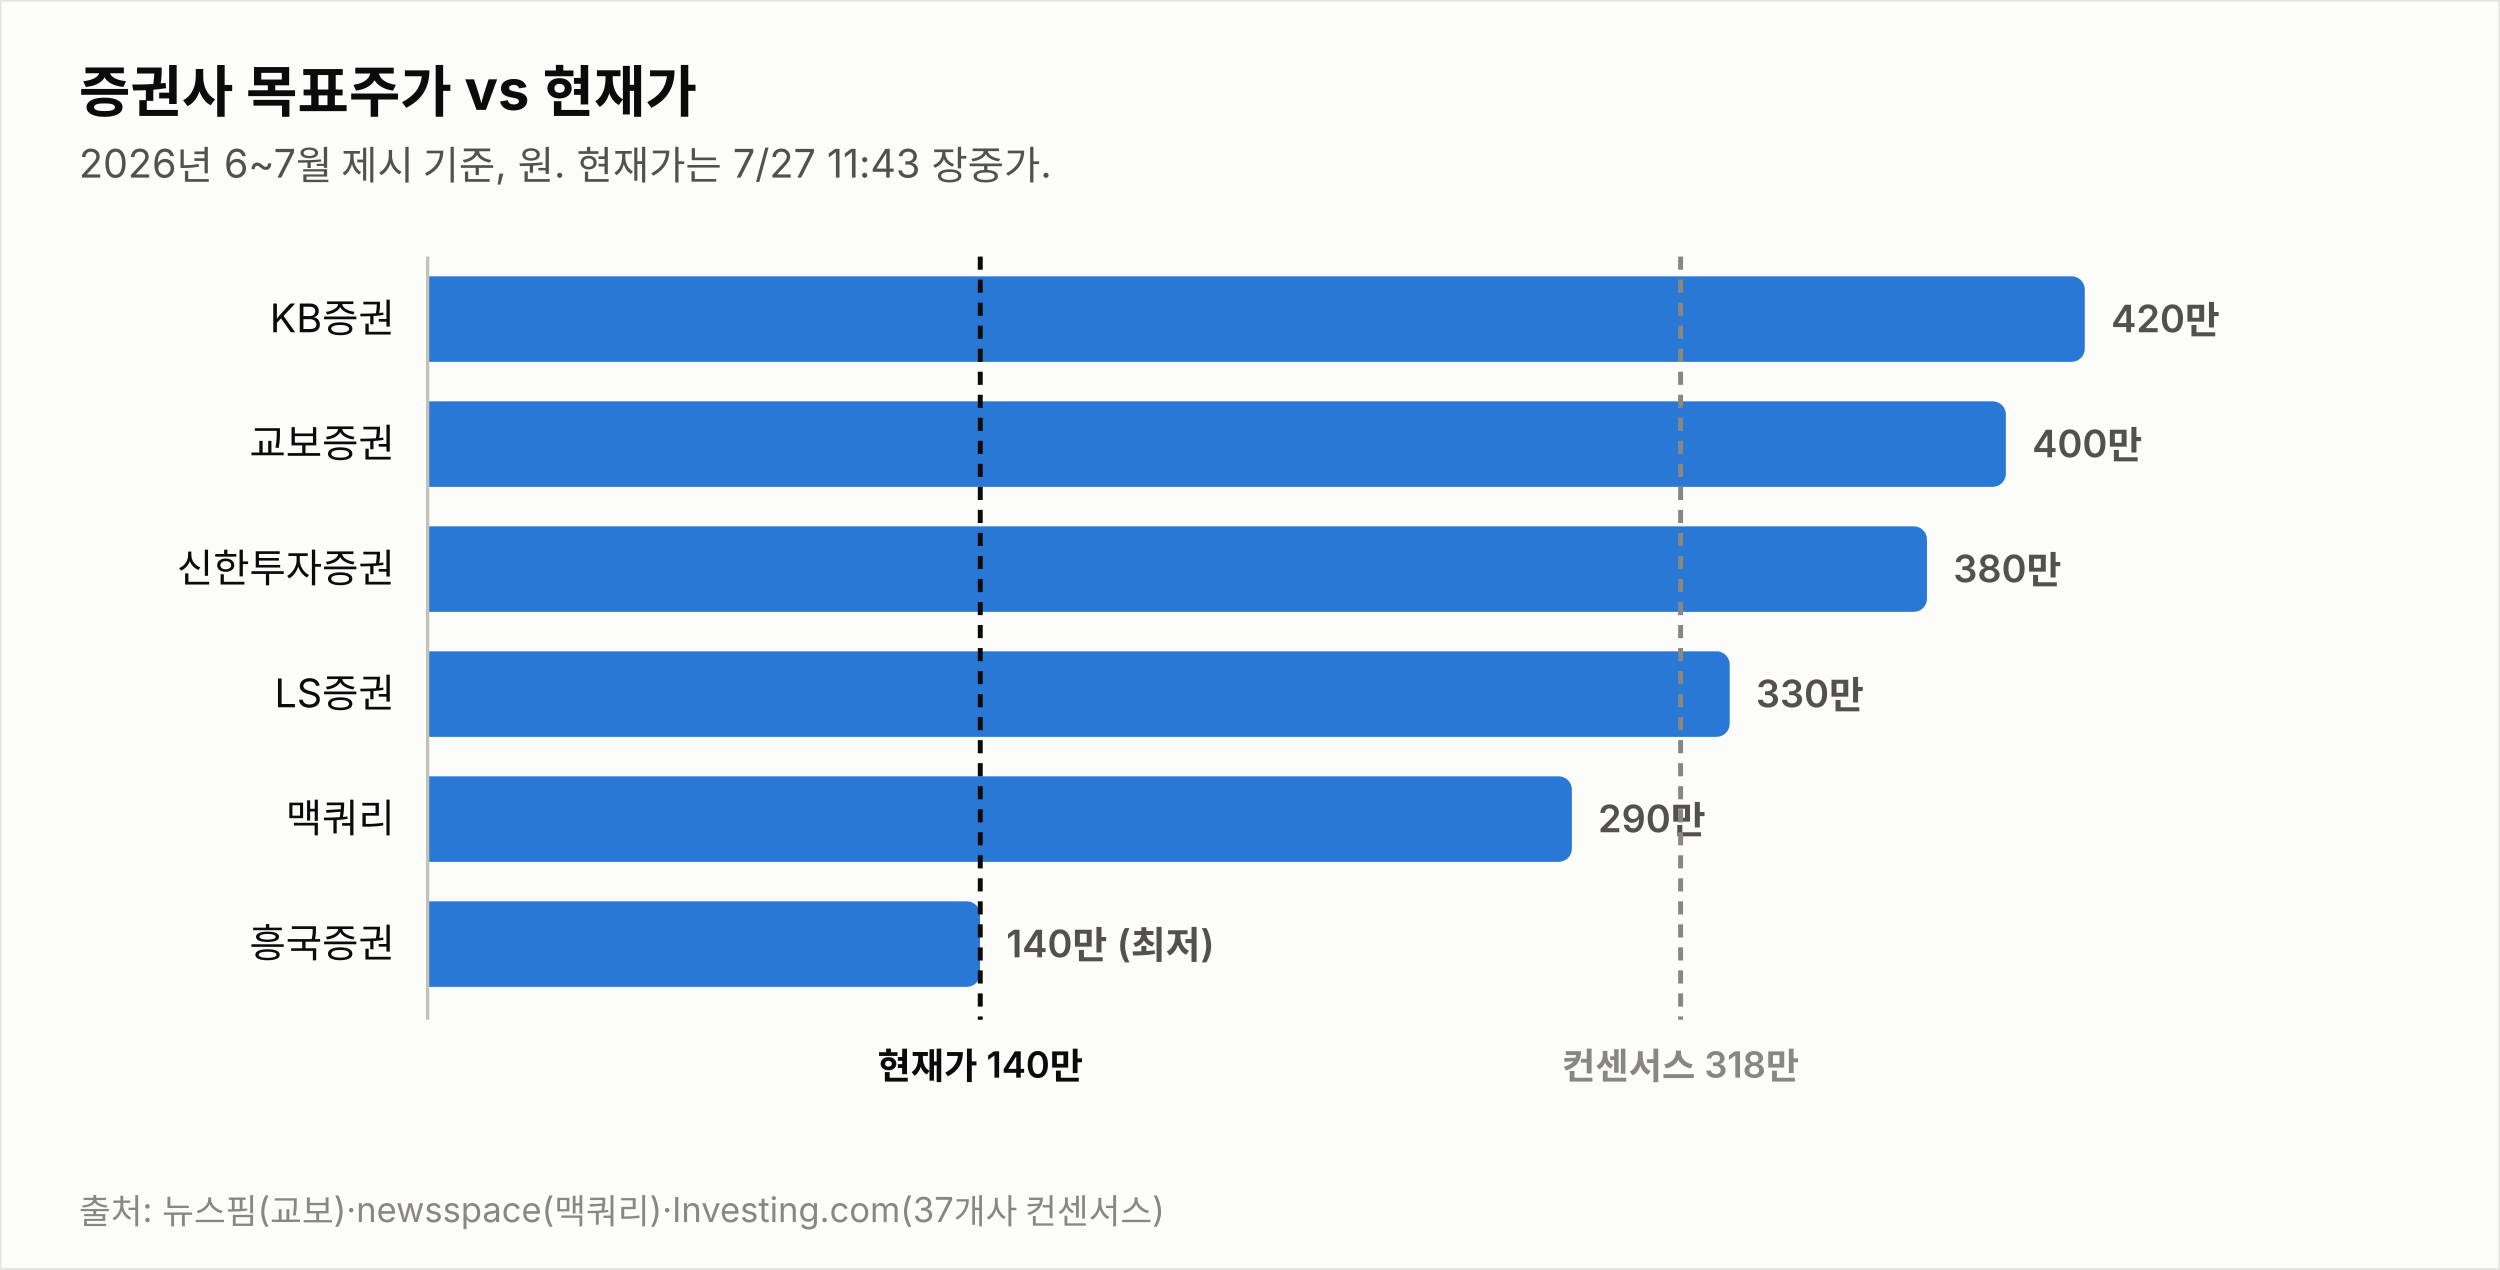
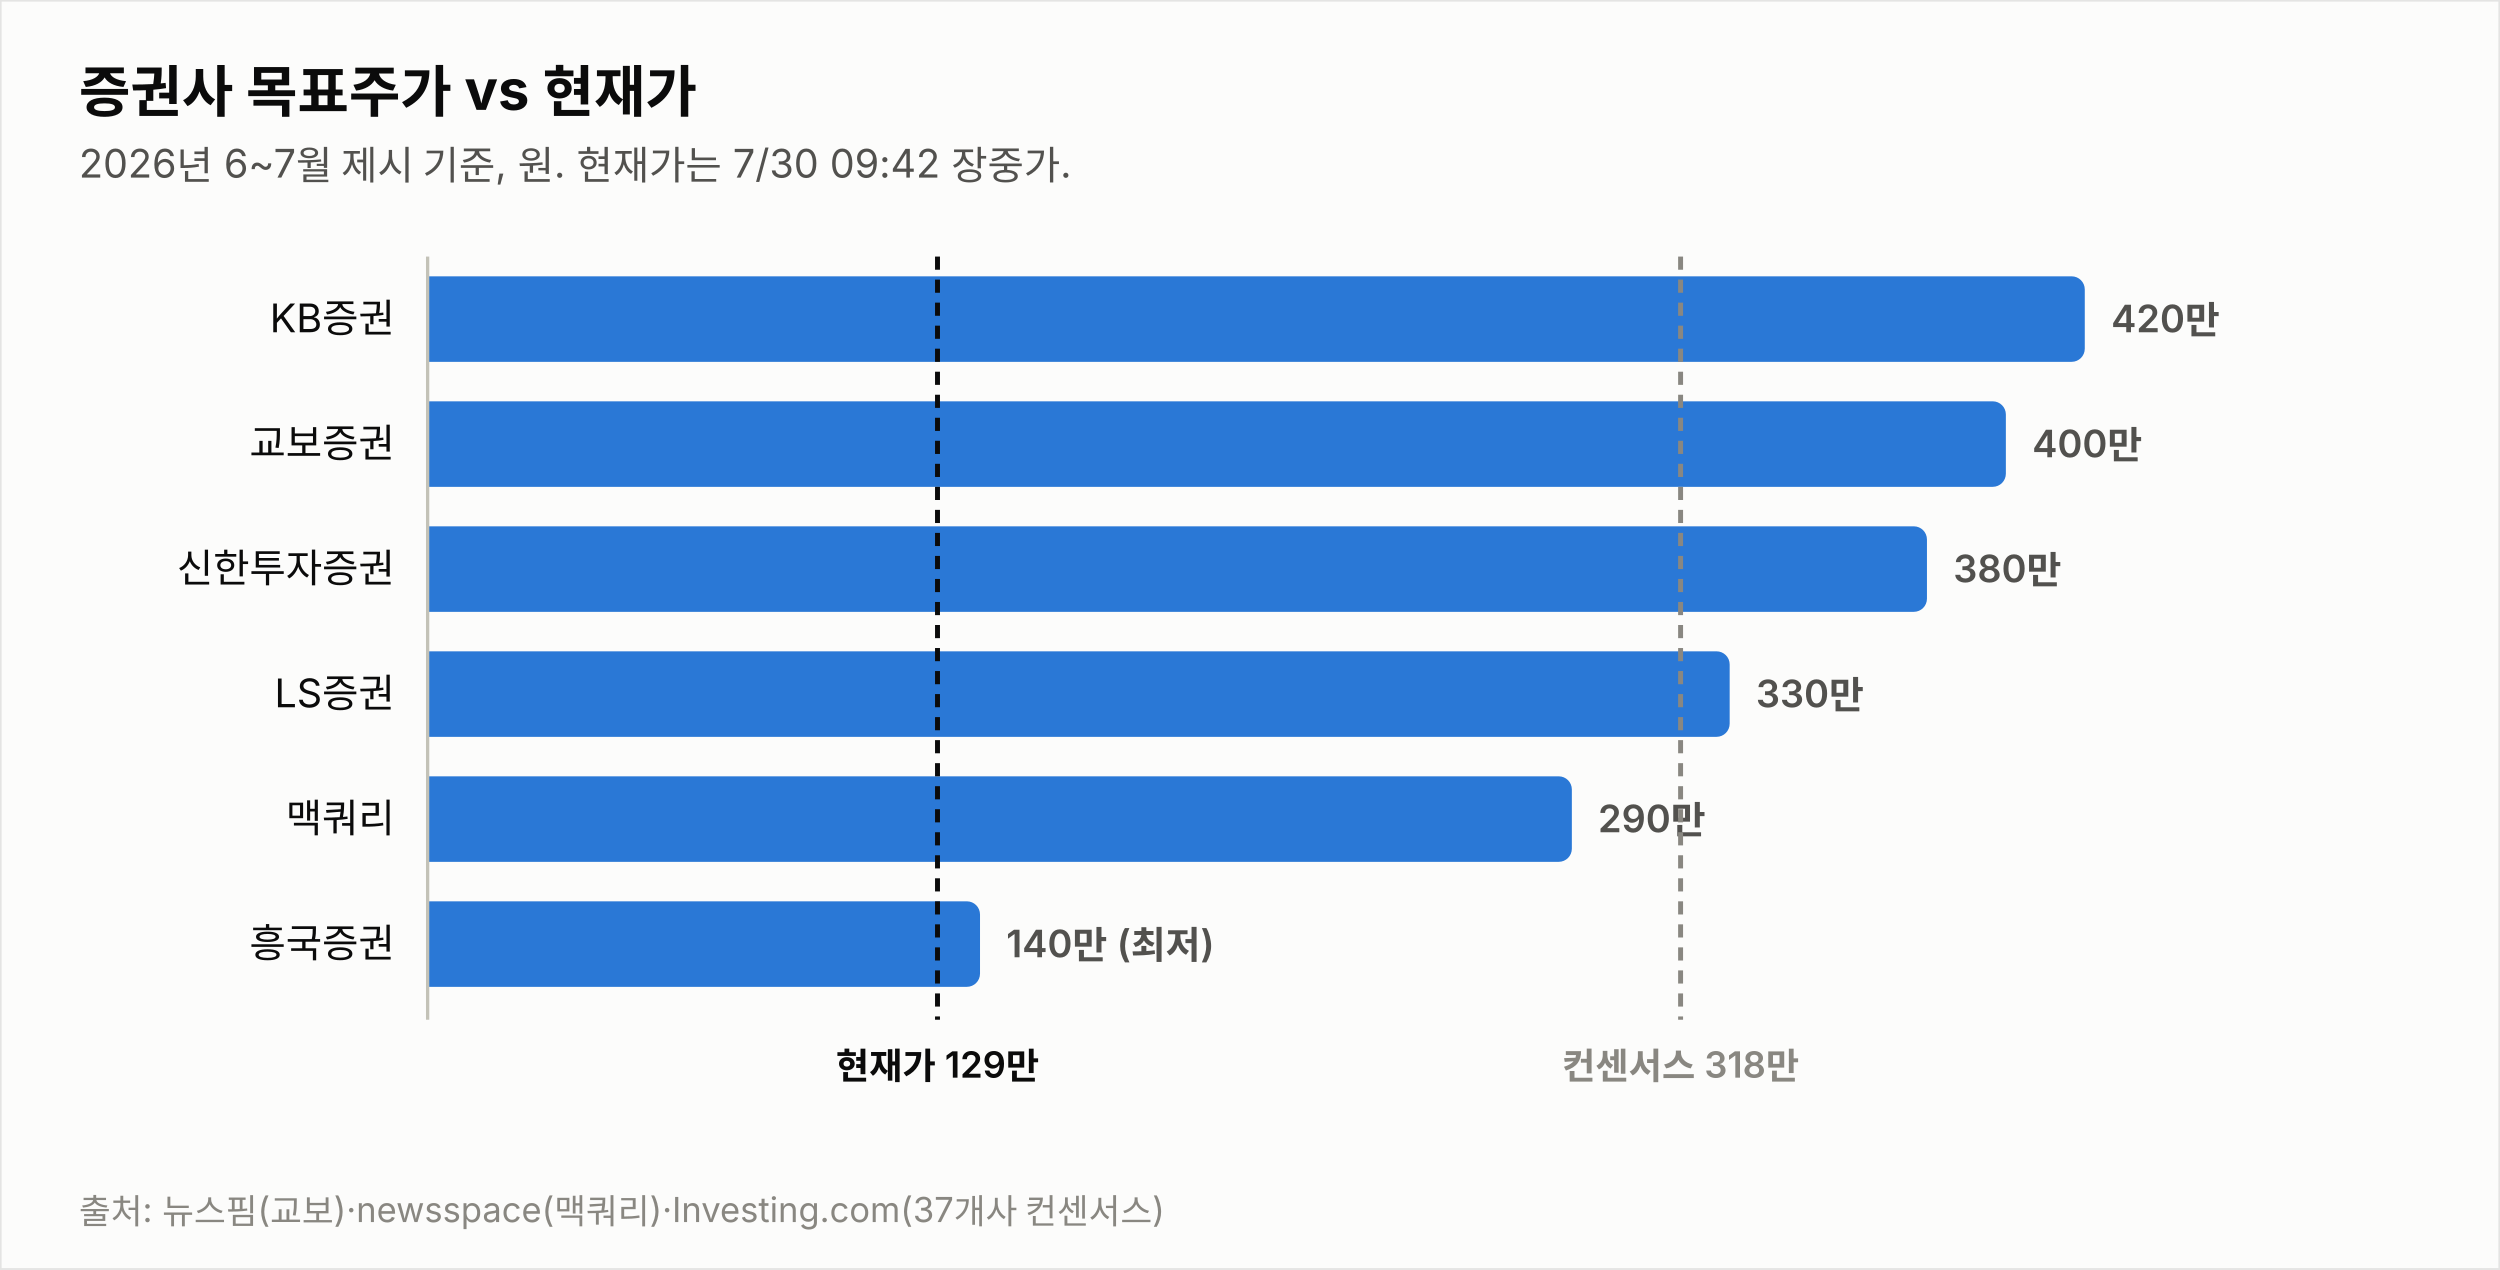
<svg xmlns="http://www.w3.org/2000/svg" width="760" height="386" viewBox="0 0 760 386" font-family="system-ui,-apple-system,&quot;Segoe UI&quot;,&quot;Malgun Gothic&quot;,&quot;Apple SD Gothic Neo&quot;,sans-serif">
  <rect width="760" height="386" fill="#fcfcfb" stroke="rgba(11,11,11,0.10)" />
  <text x="24" y="34" font-size="17" font-weight="700" fill="#0b0b0b">증권사 목표주가 vs 현재가</text>
-   <text x="24" y="54" font-size="12" fill="#52514e">2026년 6~7월 제시 기준, 원. 현재가는 7/27 11:43 장중가.</text>
+   <text x="24" y="54" font-size="12" fill="#52514e">2026년 6~7월 제시 기준, 원. 현재가는 7/30 09:42 장중가.</text>
  <text x="120" y="101.0" font-size="12" fill="#0b0b0b" text-anchor="end">KB증권</text>
  <path d="M130,84 h499.774 a4,4 0 0 1 4,4 v18 a4,4 0 0 1 -4,4 h-499.774 z" fill="#2a78d6" opacity="1.0" />
  <text x="641.8" y="101.0" font-size="11.5" font-weight="600" fill="#52514e" style="font-variant-numeric:tabular-nums">420만</text>
  <text x="120" y="139.0" font-size="12" fill="#0b0b0b" text-anchor="end">교보증권</text>
  <path d="M130,122 h475.784 a4,4 0 0 1 4,4 v18 a4,4 0 0 1 -4,4 h-475.784 z" fill="#2a78d6" opacity="1.0" />
  <text x="617.8" y="139.0" font-size="11.5" font-weight="600" fill="#52514e" style="font-variant-numeric:tabular-nums">400만</text>
  <text x="120" y="177.0" font-size="12" fill="#0b0b0b" text-anchor="end">신한투자증권</text>
  <path d="M130,160 h451.795 a4,4 0 0 1 4,4 v18 a4,4 0 0 1 -4,4 h-451.795 z" fill="#2a78d6" opacity="1.0" />
  <text x="593.8" y="177.0" font-size="11.5" font-weight="600" fill="#52514e" style="font-variant-numeric:tabular-nums">380만</text>
  <text x="120" y="215.0" font-size="12" fill="#0b0b0b" text-anchor="end">LS증권</text>
  <path d="M130,198 h391.822 a4,4 0 0 1 4,4 v18 a4,4 0 0 1 -4,4 h-391.822 z" fill="#2a78d6" opacity="1.0" />
  <text x="533.8" y="215.0" font-size="11.5" font-weight="600" fill="#52514e" style="font-variant-numeric:tabular-nums">330만</text>
  <text x="120" y="253.0" font-size="12" fill="#0b0b0b" text-anchor="end">맥쿼리</text>
  <path d="M130,236 h343.844 a4,4 0 0 1 4,4 v18 a4,4 0 0 1 -4,4 h-343.844 z" fill="#2a78d6" opacity="1.0" />
  <text x="485.8" y="253.0" font-size="11.5" font-weight="600" fill="#52514e" style="font-variant-numeric:tabular-nums">290만</text>
  <text x="120" y="291.0" font-size="12" fill="#0b0b0b" text-anchor="end">흥국증권</text>
  <path d="M130,274 h163.925 a4,4 0 0 1 4,4 v18 a4,4 0 0 1 -4,4 h-163.925 z" fill="#2a78d6" opacity="1.0" />
  <text x="305.9" y="291.0" font-size="11.5" font-weight="600" fill="#52514e" style="font-variant-numeric:tabular-nums">140만 (최저)</text>
  <line x1="130" y1="78" x2="130" y2="310" stroke="#c3c2b7" stroke-width="1" />
-   <line x1="298.0" y1="78" x2="298.0" y2="310" stroke="#0b0b0b" stroke-width="1.5" stroke-dasharray="4 3" />
-   <text x="298.0" y="328" font-size="11" font-weight="600" fill="#0b0b0b" text-anchor="middle">현재가 140만</text>
+   <line x1="285.0" y1="78" x2="285.0" y2="310" stroke="#0b0b0b" stroke-width="1.5" stroke-dasharray="4 3" />
+   <text x="285.0" y="328" font-size="11" font-weight="600" fill="#0b0b0b" text-anchor="middle">현재가 129만</text>
  <line x1="510.9" y1="78" x2="510.9" y2="310" stroke="#898781" stroke-width="1.5" stroke-dasharray="4 3" />
  <text x="510.9" y="328" font-size="11" font-weight="600" fill="#898781" text-anchor="middle">컨센서스 318만</text>
  <text x="24" y="372" font-size="10.5" fill="#898781">출처: 뉴스핌(교보)·newsspace(맥쿼리)·Investing.com(37개사 컨센서스)</text>
</svg>
